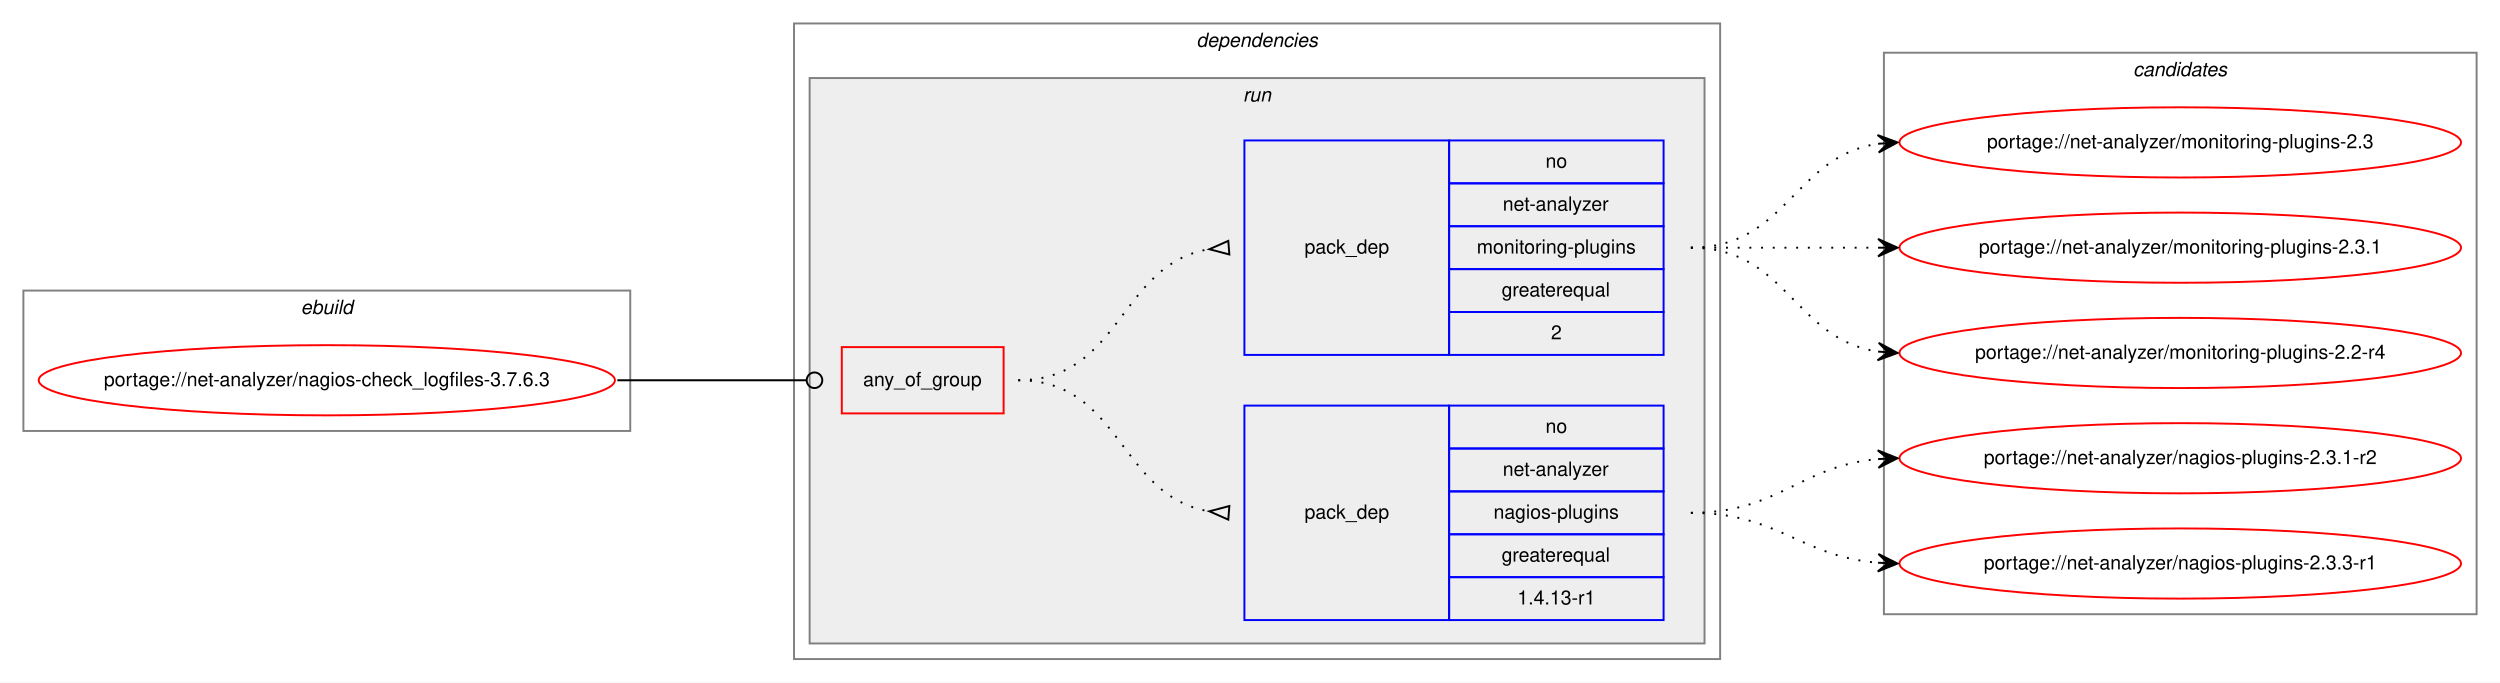
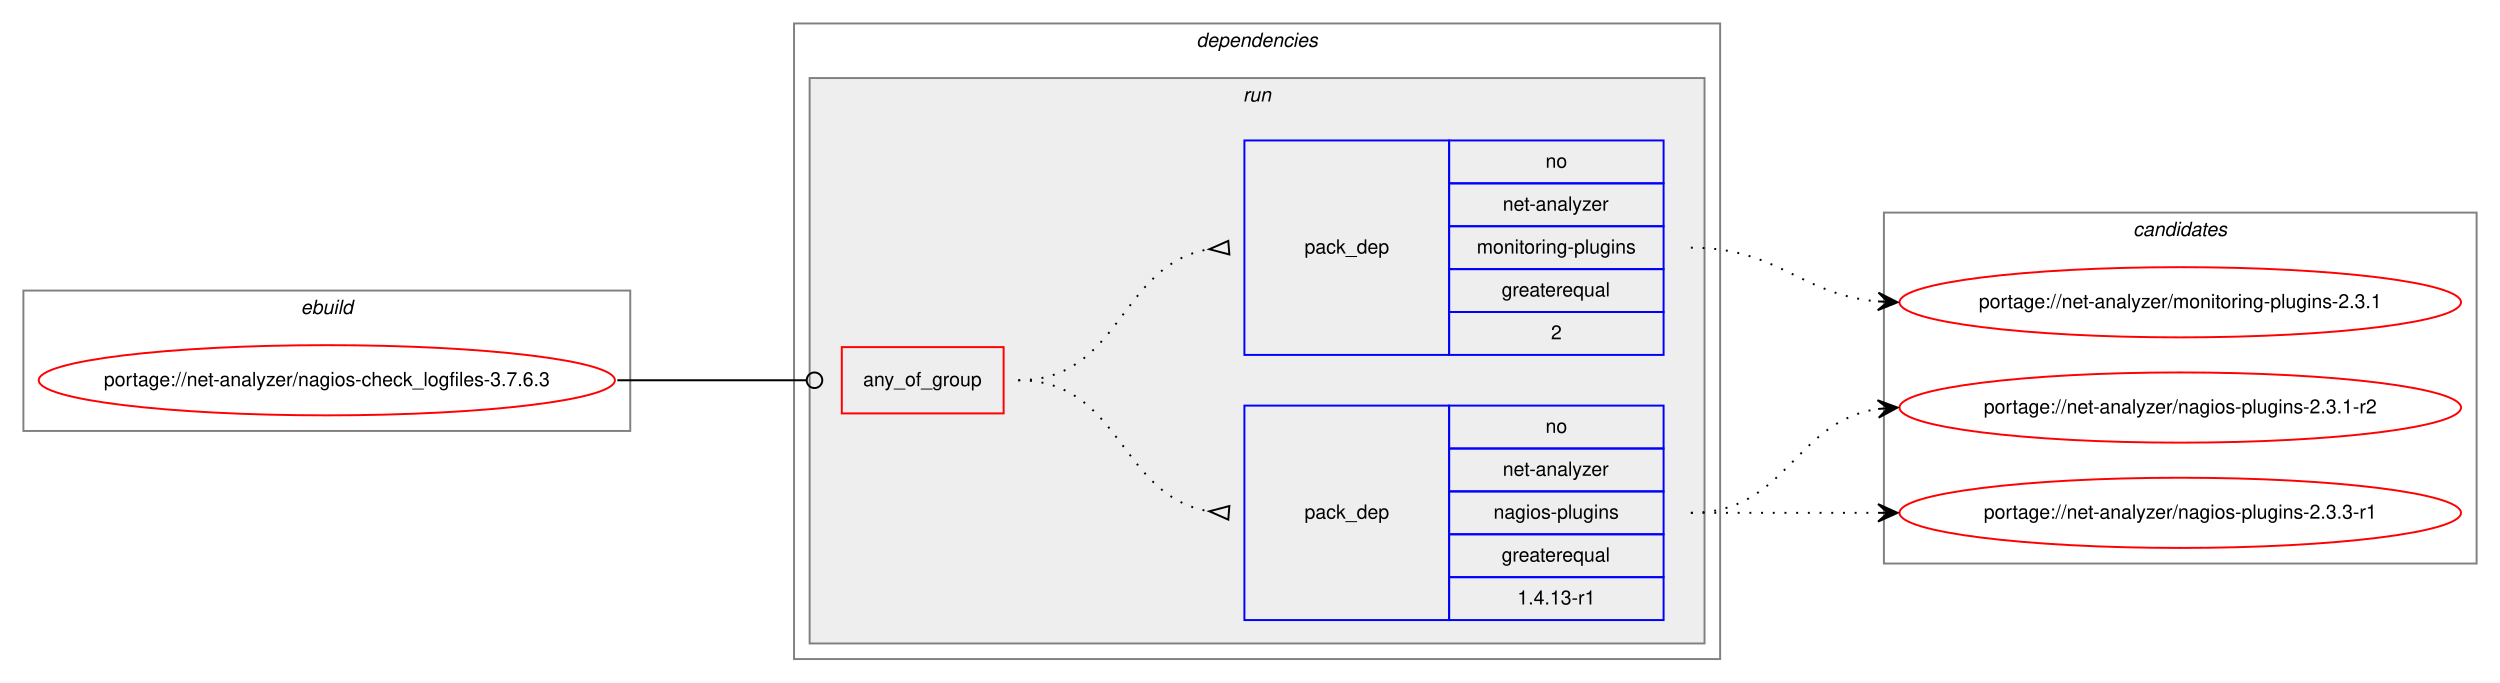
<svg xmlns="http://www.w3.org/2000/svg" xmlns:xlink="http://www.w3.org/1999/xlink" width="1282pt" height="350pt" viewBox="0.00 0.00 1282.26 350.00">
  <g id="graph0" class="graph" transform="scale(1 1) rotate(0) translate(4 346)">
    <polygon fill="white" stroke="transparent" points="-4,4 -4,-346 1278.26,-346 1278.26,4 -4,4" />
    <g id="clust1" class="cluster">
      <polygon fill="none" stroke="gray" points="8,-125 8,-197 319.26,-197 319.26,-125 8,-125" />
      <text text-anchor="start" x="150.29" y="-185" font-family="Helvetica,sans-Serif" font-style="italic" font-size="10.00">ebuild</text>
    </g>
    <g id="clust2" class="cluster">
      <polygon fill="none" stroke="gray" points="403.26,-8 403.26,-334 878.26,-334 878.26,-8 403.26,-8" />
      <text text-anchor="start" x="609.64" y="-322" font-family="Helvetica,sans-Serif" font-style="italic" font-size="10.00">dependencies</text>
    </g>
    <g id="clust5" class="cluster">
      <polygon fill="#eeeeee" stroke="gray" points="411.26,-16 411.26,-306 870.26,-306 870.26,-16 411.26,-16" />
      <text text-anchor="start" x="633.54" y="-294" font-family="Helvetica,sans-Serif" font-style="italic" font-size="10.00">run</text>
    </g>
    <g id="clust9" class="cluster">
-       <polygon fill="none" stroke="gray" points="962.26,-31 962.26,-319 1266.26,-319 1266.26,-31 962.26,-31" />
-       <text text-anchor="start" x="1090.09" y="-307" font-family="Helvetica,sans-Serif" font-style="italic" font-size="10.00">candidates</text>
+       <polygon fill="none" stroke="gray" points="962.26,-57 962.26,-237 1266.26,-237 1266.26,-57 962.26,-57" />
+       <text text-anchor="start" x="1090.09" y="-225" font-family="Helvetica,sans-Serif" font-style="italic" font-size="10.00">candidates</text>
    </g>
    <g id="node1" class="node">
      <g id="a_node1">
        <a xlink:href="../net-analyzer/nagios-check_logfiles-3.7.6.3.svg" xlink:title="portage://net-analyzer/nagios-check_logfiles-3.7.6.3">
          <ellipse fill="none" stroke="red" cx="163.63" cy="-151" rx="147.76" ry="18" />
          <text text-anchor="middle" x="163.63" y="-148" font-family="Helvetica,sans-Serif" font-size="10.00">portage://net-analyzer/nagios-check_logfiles-3.7.6.3</text>
        </a>
      </g>
    </g>
    <g id="node2" class="node">
      <polygon fill="none" stroke="red" points="427.76,-134 427.76,-168 510.76,-168 510.76,-134 427.76,-134" />
      <text text-anchor="start" x="438.69" y="-148" font-family="Helvetica,sans-Serif" font-size="10.00">any_of_group</text>
    </g>
    <g id="edge3" class="edge">
      <path fill="none" stroke="black" d="M312.63,-151C356.53,-151 369.49,-151 409.65,-151" />
      <ellipse fill="none" stroke="black" cx="413.76" cy="-151" rx="4" ry="4" />
    </g>
    <g id="node3" class="node">
      <polygon fill="none" stroke="blue" points="634.26,-28 634.26,-138 739.26,-138 739.26,-28 634.26,-28" />
      <text text-anchor="start" x="665.09" y="-80" font-family="Helvetica,sans-Serif" font-size="10.00">pack_dep</text>
      <polygon fill="none" stroke="blue" points="739.26,-116 739.26,-138 849.26,-138 849.26,-116 739.26,-116" />
      <text text-anchor="start" x="788.7" y="-124" font-family="Helvetica,sans-Serif" font-size="10.00">no</text>
      <polygon fill="none" stroke="blue" points="739.26,-94 739.26,-116 849.26,-116 849.26,-94 739.26,-94" />
      <text text-anchor="start" x="766.76" y="-102" font-family="Helvetica,sans-Serif" font-size="10.00">net-analyzer</text>
      <polygon fill="none" stroke="blue" points="739.26,-72 739.26,-94 849.26,-94 849.26,-72 739.26,-72" />
      <text text-anchor="start" x="762.03" y="-80" font-family="Helvetica,sans-Serif" font-size="10.00">nagios-plugins</text>
      <polygon fill="none" stroke="blue" points="739.26,-50 739.26,-72 849.26,-72 849.26,-50 739.26,-50" />
      <text text-anchor="start" x="766.2" y="-58" font-family="Helvetica,sans-Serif" font-size="10.00">greaterequal</text>
      <polygon fill="none" stroke="blue" points="739.26,-28 739.26,-50 849.26,-50 849.26,-28 739.26,-28" />
      <text text-anchor="start" x="774.26" y="-36" font-family="Helvetica,sans-Serif" font-size="10.00">1.4.13-r1</text>
    </g>
    <g id="edge1" class="edge">
      <path fill="none" stroke="black" stroke-dasharray="1,5" d="M518.26,-151C571.33,-151 569.98,-91.48 616.04,-83.81" />
      <polygon fill="none" stroke="black" points="626.54,-86.49 616.29,-83.79 625.99,-79.51 626.54,-86.49" />
    </g>
    <g id="node4" class="node">
      <polygon fill="none" stroke="blue" points="634.26,-164 634.26,-274 739.26,-274 739.26,-164 634.26,-164" />
      <text text-anchor="start" x="665.09" y="-216" font-family="Helvetica,sans-Serif" font-size="10.00">pack_dep</text>
      <polygon fill="none" stroke="blue" points="739.26,-252 739.26,-274 849.26,-274 849.26,-252 739.26,-252" />
      <text text-anchor="start" x="788.7" y="-260" font-family="Helvetica,sans-Serif" font-size="10.00">no</text>
      <polygon fill="none" stroke="blue" points="739.26,-230 739.26,-252 849.26,-252 849.26,-230 739.26,-230" />
      <text text-anchor="start" x="766.76" y="-238" font-family="Helvetica,sans-Serif" font-size="10.00">net-analyzer</text>
      <polygon fill="none" stroke="blue" points="739.26,-208 739.26,-230 849.26,-230 849.26,-208 739.26,-208" />
      <text text-anchor="start" x="753.43" y="-216" font-family="Helvetica,sans-Serif" font-size="10.00">monitoring-plugins</text>
      <polygon fill="none" stroke="blue" points="739.26,-186 739.26,-208 849.26,-208 849.26,-186 739.26,-186" />
      <text text-anchor="start" x="766.2" y="-194" font-family="Helvetica,sans-Serif" font-size="10.00">greaterequal</text>
      <polygon fill="none" stroke="blue" points="739.26,-164 739.26,-186 849.26,-186 849.26,-164 739.26,-164" />
      <text text-anchor="start" x="791.48" y="-172" font-family="Helvetica,sans-Serif" font-size="10.00">2</text>
    </g>
    <g id="edge2" class="edge">
      <path fill="none" stroke="black" stroke-dasharray="1,5" d="M518.26,-151C571.33,-151 569.98,-210.52 616.04,-218.19" />
      <polygon fill="none" stroke="black" points="625.99,-222.49 616.29,-218.21 626.54,-215.51 625.99,-222.49" />
    </g>
    <g id="node5" class="node">
      <g id="a_node5">
        <a xlink:href="../net-analyzer/nagios-plugins-2.3.1-r2.svg" xlink:title="portage://net-analyzer/nagios-plugins-2.3.1-r2">
-           <ellipse fill="none" stroke="red" cx="1114.26" cy="-111" rx="144" ry="18" />
-           <text text-anchor="middle" x="1114.26" y="-108" font-family="Helvetica,sans-Serif" font-size="10.00">portage://net-analyzer/nagios-plugins-2.3.1-r2</text>
+           <ellipse fill="none" stroke="red" cx="1114.26" cy="-137" rx="144" ry="18" />
+           <text text-anchor="middle" x="1114.26" y="-134" font-family="Helvetica,sans-Serif" font-size="10.00">portage://net-analyzer/nagios-plugins-2.3.1-r2</text>
        </a>
      </g>
    </g>
    <g id="edge4" class="edge">
-       <path fill="none" stroke="black" stroke-dasharray="1,5" d="M863.26,-83C908.37,-83 919.05,-107 959.04,-110.56" />
-       <polygon fill="black" stroke="black" points="969.26,-111 959.08,-115.07 964.27,-110.78 959.27,-110.57 959.27,-110.57 959.27,-110.57 964.27,-110.78 959.47,-106.07 969.26,-111 969.26,-111" />
+       <path fill="none" stroke="black" stroke-dasharray="1,5" d="M863.26,-83C912.52,-83 916.11,-129.87 959.12,-136.28" />
+       <polygon fill="black" stroke="black" points="969.26,-137 958.97,-140.78 964.28,-136.64 959.29,-136.29 959.29,-136.29 959.29,-136.29 964.28,-136.64 959.61,-131.8 969.26,-137 969.26,-137" />
    </g>
    <g id="node6" class="node">
      <g id="a_node6">
        <a xlink:href="../net-analyzer/nagios-plugins-2.3.3-r1.svg" xlink:title="portage://net-analyzer/nagios-plugins-2.3.3-r1">
-           <ellipse fill="none" stroke="red" cx="1114.26" cy="-57" rx="144" ry="18" />
-           <text text-anchor="middle" x="1114.26" y="-54" font-family="Helvetica,sans-Serif" font-size="10.00">portage://net-analyzer/nagios-plugins-2.3.3-r1</text>
+           <ellipse fill="none" stroke="red" cx="1114.26" cy="-83" rx="144" ry="18" />
+           <text text-anchor="middle" x="1114.26" y="-80" font-family="Helvetica,sans-Serif" font-size="10.00">portage://net-analyzer/nagios-plugins-2.3.3-r1</text>
        </a>
      </g>
    </g>
    <g id="edge5" class="edge">
-       <path fill="none" stroke="black" stroke-dasharray="1,5" d="M863.26,-83C908.17,-83 919.2,-60.72 959.08,-57.41" />
-       <polygon fill="black" stroke="black" points="969.26,-57 959.45,-61.9 964.27,-57.2 959.27,-57.4 959.27,-57.4 959.27,-57.4 964.27,-57.2 959.09,-52.9 969.26,-57 969.26,-57" />
+       <path fill="none" stroke="black" stroke-dasharray="1,5" d="M863.26,-83C906.69,-83 920.1,-83 958.83,-83" />
+       <polygon fill="black" stroke="black" points="969.26,-83 959.26,-87.5 964.26,-83 959.26,-83 959.26,-83 959.26,-83 964.26,-83 959.26,-78.5 969.26,-83 969.26,-83" />
    </g>
    <g id="node7" class="node">
      <g id="a_node7">
-         <a xlink:href="../net-analyzer/monitoring-plugins-2.2-r4.svg" xlink:title="portage://net-analyzer/monitoring-plugins-2.2-r4">
-           <ellipse fill="none" stroke="red" cx="1114.26" cy="-165" rx="144" ry="18" />
-           <text text-anchor="middle" x="1114.26" y="-162" font-family="Helvetica,sans-Serif" font-size="10.00">portage://net-analyzer/monitoring-plugins-2.2-r4</text>
+         <a xlink:href="../net-analyzer/monitoring-plugins-2.3.1.svg" xlink:title="portage://net-analyzer/monitoring-plugins-2.3.1">
+           <ellipse fill="none" stroke="red" cx="1114.26" cy="-191" rx="144" ry="18" />
+           <text text-anchor="middle" x="1114.26" y="-188" font-family="Helvetica,sans-Serif" font-size="10.00">portage://net-analyzer/monitoring-plugins-2.3.1</text>
        </a>
      </g>
    </g>
    <g id="edge6" class="edge">
-       <path fill="none" stroke="black" stroke-dasharray="1,5" d="M863.26,-219C912.52,-219 916.11,-172.13 959.12,-165.72" />
-       <polygon fill="black" stroke="black" points="969.26,-165 959.61,-170.2 964.28,-165.36 959.29,-165.71 959.29,-165.71 959.29,-165.71 964.28,-165.36 958.97,-161.22 969.26,-165 969.26,-165" />
-     </g>
-     <g id="node8" class="node">
-       <g id="a_node8">
-         <a xlink:href="../net-analyzer/monitoring-plugins-2.3.svg" xlink:title="portage://net-analyzer/monitoring-plugins-2.3">
-           <ellipse fill="none" stroke="red" cx="1114.26" cy="-273" rx="144" ry="18" />
-           <text text-anchor="middle" x="1114.26" y="-270" font-family="Helvetica,sans-Serif" font-size="10.00">portage://net-analyzer/monitoring-plugins-2.3</text>
-         </a>
-       </g>
-     </g>
-     <g id="edge7" class="edge">
-       <path fill="none" stroke="black" stroke-dasharray="1,5" d="M863.26,-219C912.52,-219 916.11,-265.87 959.12,-272.28" />
-       <polygon fill="black" stroke="black" points="969.26,-273 958.97,-276.78 964.28,-272.64 959.29,-272.29 959.29,-272.29 959.29,-272.29 964.28,-272.64 959.61,-267.8 969.26,-273 969.26,-273" />
-     </g>
-     <g id="node9" class="node">
-       <g id="a_node9">
-         <a xlink:href="../net-analyzer/monitoring-plugins-2.3.1.svg" xlink:title="portage://net-analyzer/monitoring-plugins-2.3.1">
-           <ellipse fill="none" stroke="red" cx="1114.26" cy="-219" rx="144" ry="18" />
-           <text text-anchor="middle" x="1114.26" y="-216" font-family="Helvetica,sans-Serif" font-size="10.00">portage://net-analyzer/monitoring-plugins-2.3.1</text>
-         </a>
-       </g>
-     </g>
-     <g id="edge8" class="edge">
-       <path fill="none" stroke="black" stroke-dasharray="1,5" d="M863.26,-219C906.69,-219 920.1,-219 958.83,-219" />
-       <polygon fill="black" stroke="black" points="969.26,-219 959.26,-223.5 964.26,-219 959.26,-219 959.26,-219 959.26,-219 964.26,-219 959.26,-214.5 969.26,-219 969.26,-219" />
+       <path fill="none" stroke="black" stroke-dasharray="1,5" d="M863.26,-219C908.37,-219 919.05,-195 959.04,-191.44" />
+       <polygon fill="black" stroke="black" points="969.26,-191 959.47,-195.93 964.27,-191.22 959.27,-191.43 959.27,-191.43 959.27,-191.43 964.27,-191.22 959.08,-186.93 969.26,-191 969.26,-191" />
    </g>
  </g>
</svg>
